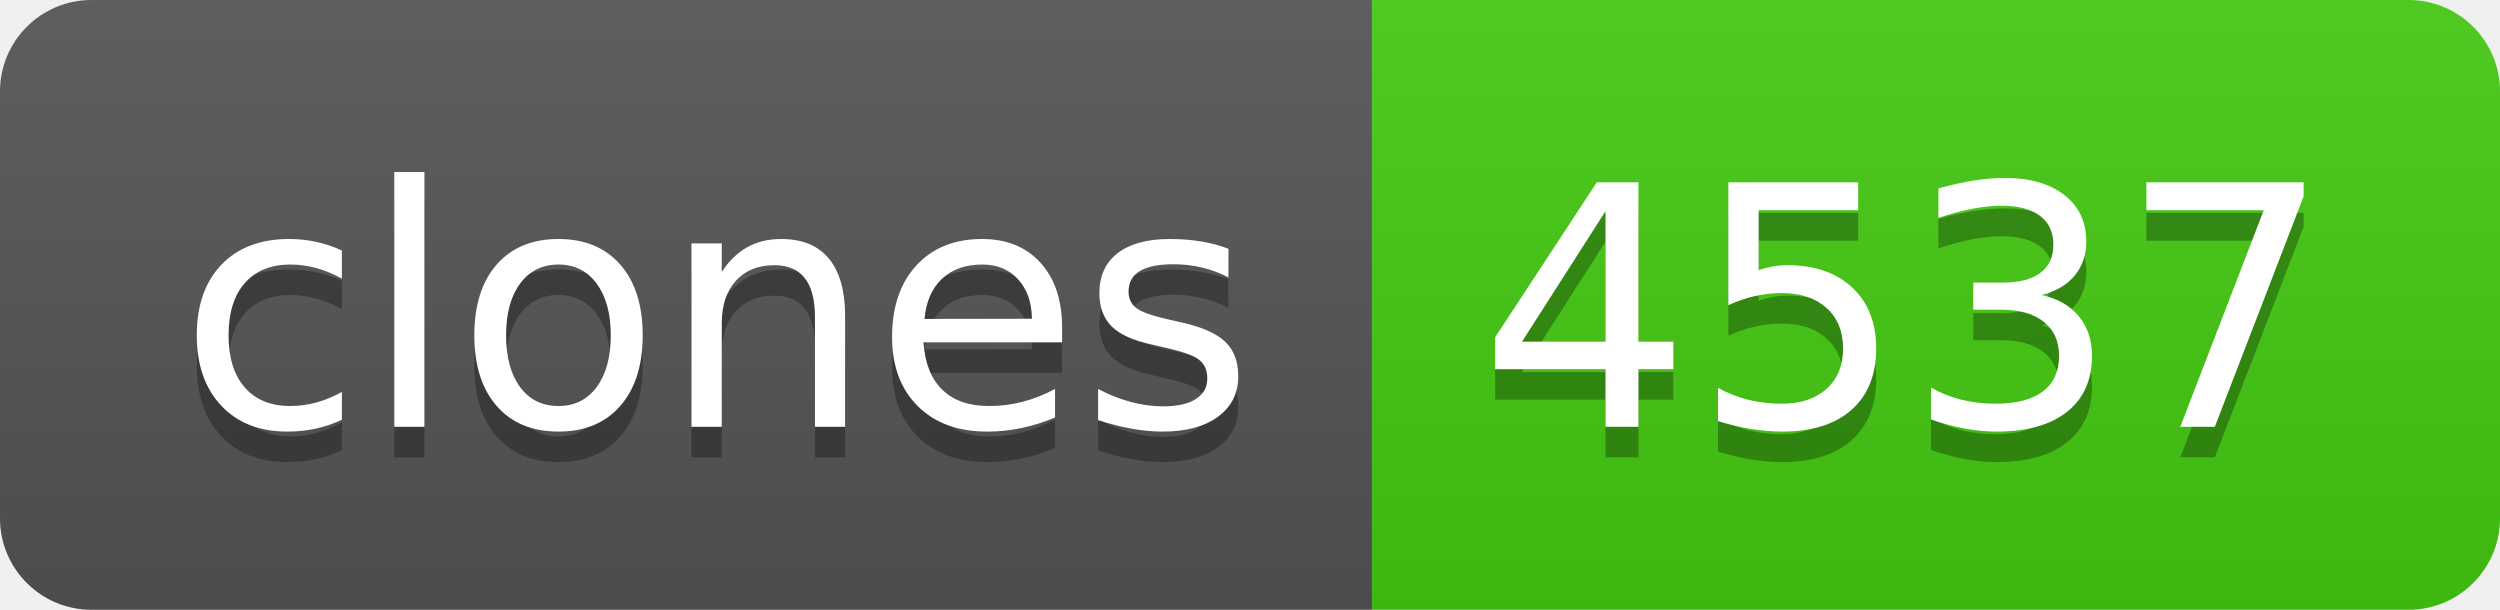
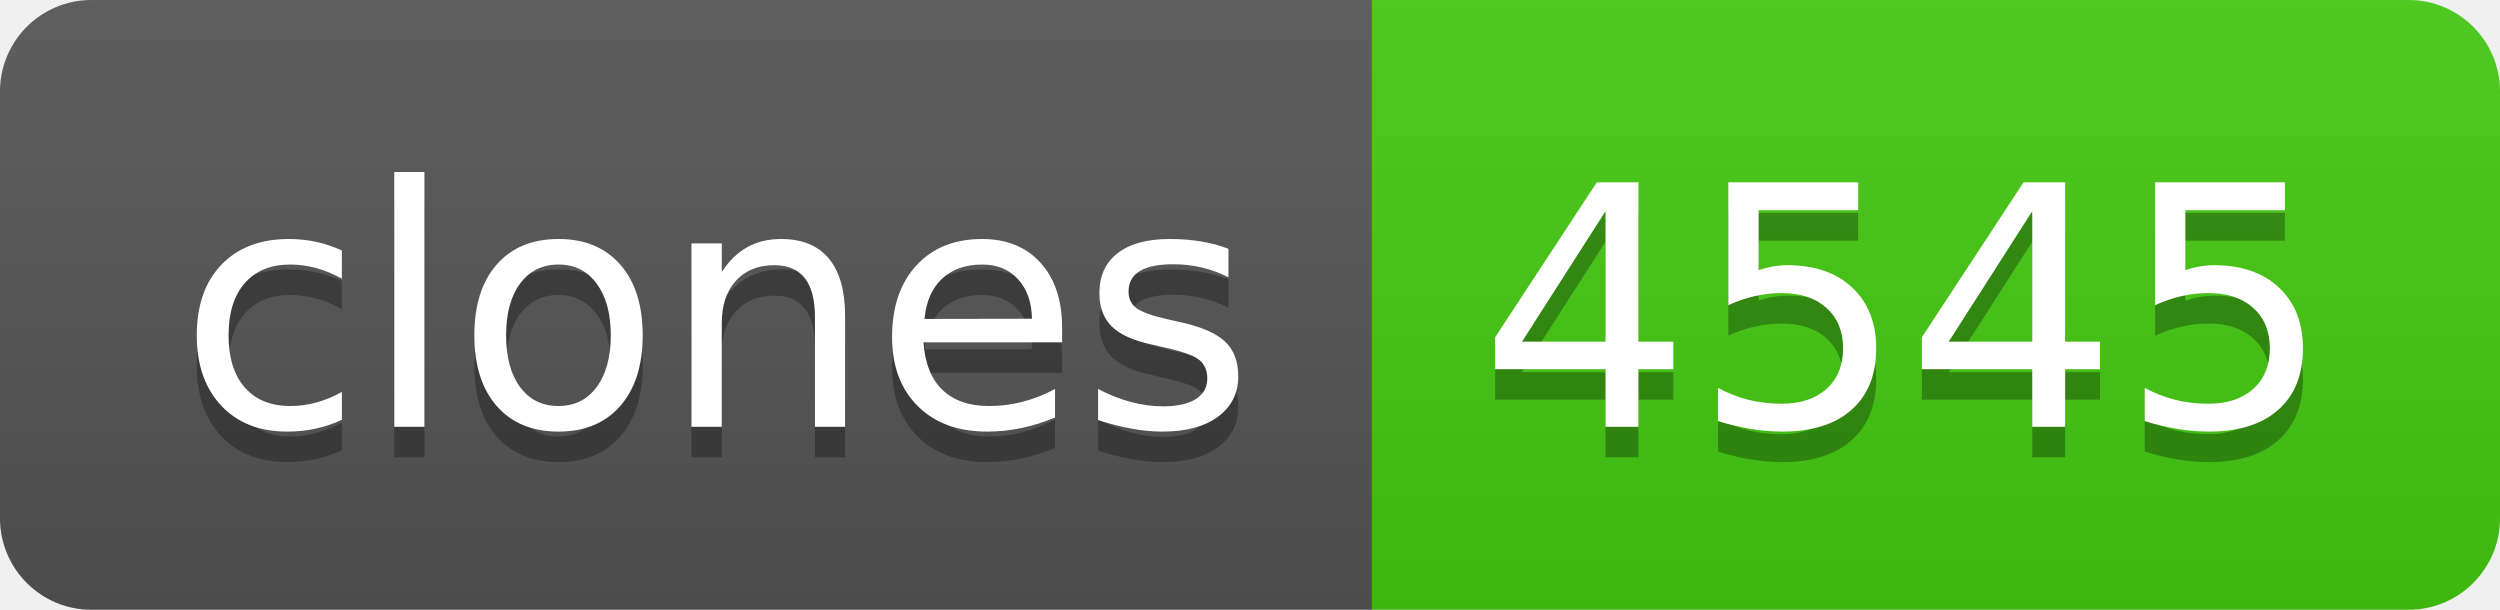
- <svg xmlns="http://www.w3.org/2000/svg" width="82" height="20" role="img" aria-label="clones: 4537">
+ <svg xmlns="http://www.w3.org/2000/svg" width="82" height="20" role="img" aria-label="clones: 4545">
  <linearGradient id="s" x2="0" y2="100%">
    <stop offset="0" stop-color="#bbb" stop-opacity=".1" />
    <stop offset="1" stop-opacity=".1" />
  </linearGradient>
  <clipPath id="r">
    <rect width="82" height="20" rx="3" fill="#fff" />
  </clipPath>
  <g clip-path="url(#r)">
    <rect width="45" height="20" fill="#555" />
    <rect x="45" width="37" height="20" fill="#4c1" />
    <rect width="82" height="20" fill="url(#s)" />
  </g>
  <g fill="#fff" text-anchor="middle" font-family="Verdana,Geneva,DejaVu Sans,sans-serif" text-rendering="geometricPrecision" font-size="110">
    <text aria-hidden="true" x="235" y="150" fill="#010101" fill-opacity=".3" transform="scale(.1)" textLength="350">clones</text>
    <text x="235" y="140" transform="scale(.1)" fill="#fff" textLength="350">clones</text>
-     <text aria-hidden="true" x="625" y="150" fill="#010101" fill-opacity=".3" transform="scale(.1)" textLength="270">4537</text>
-     <text x="625" y="140" transform="scale(.1)" fill="#fff" textLength="270">4537</text>
+     <text aria-hidden="true" x="625" y="150" fill="#010101" fill-opacity=".3" transform="scale(.1)" textLength="270">4545</text>
+     <text x="625" y="140" transform="scale(.1)" fill="#fff" textLength="270">4545</text>
  </g>
</svg>
